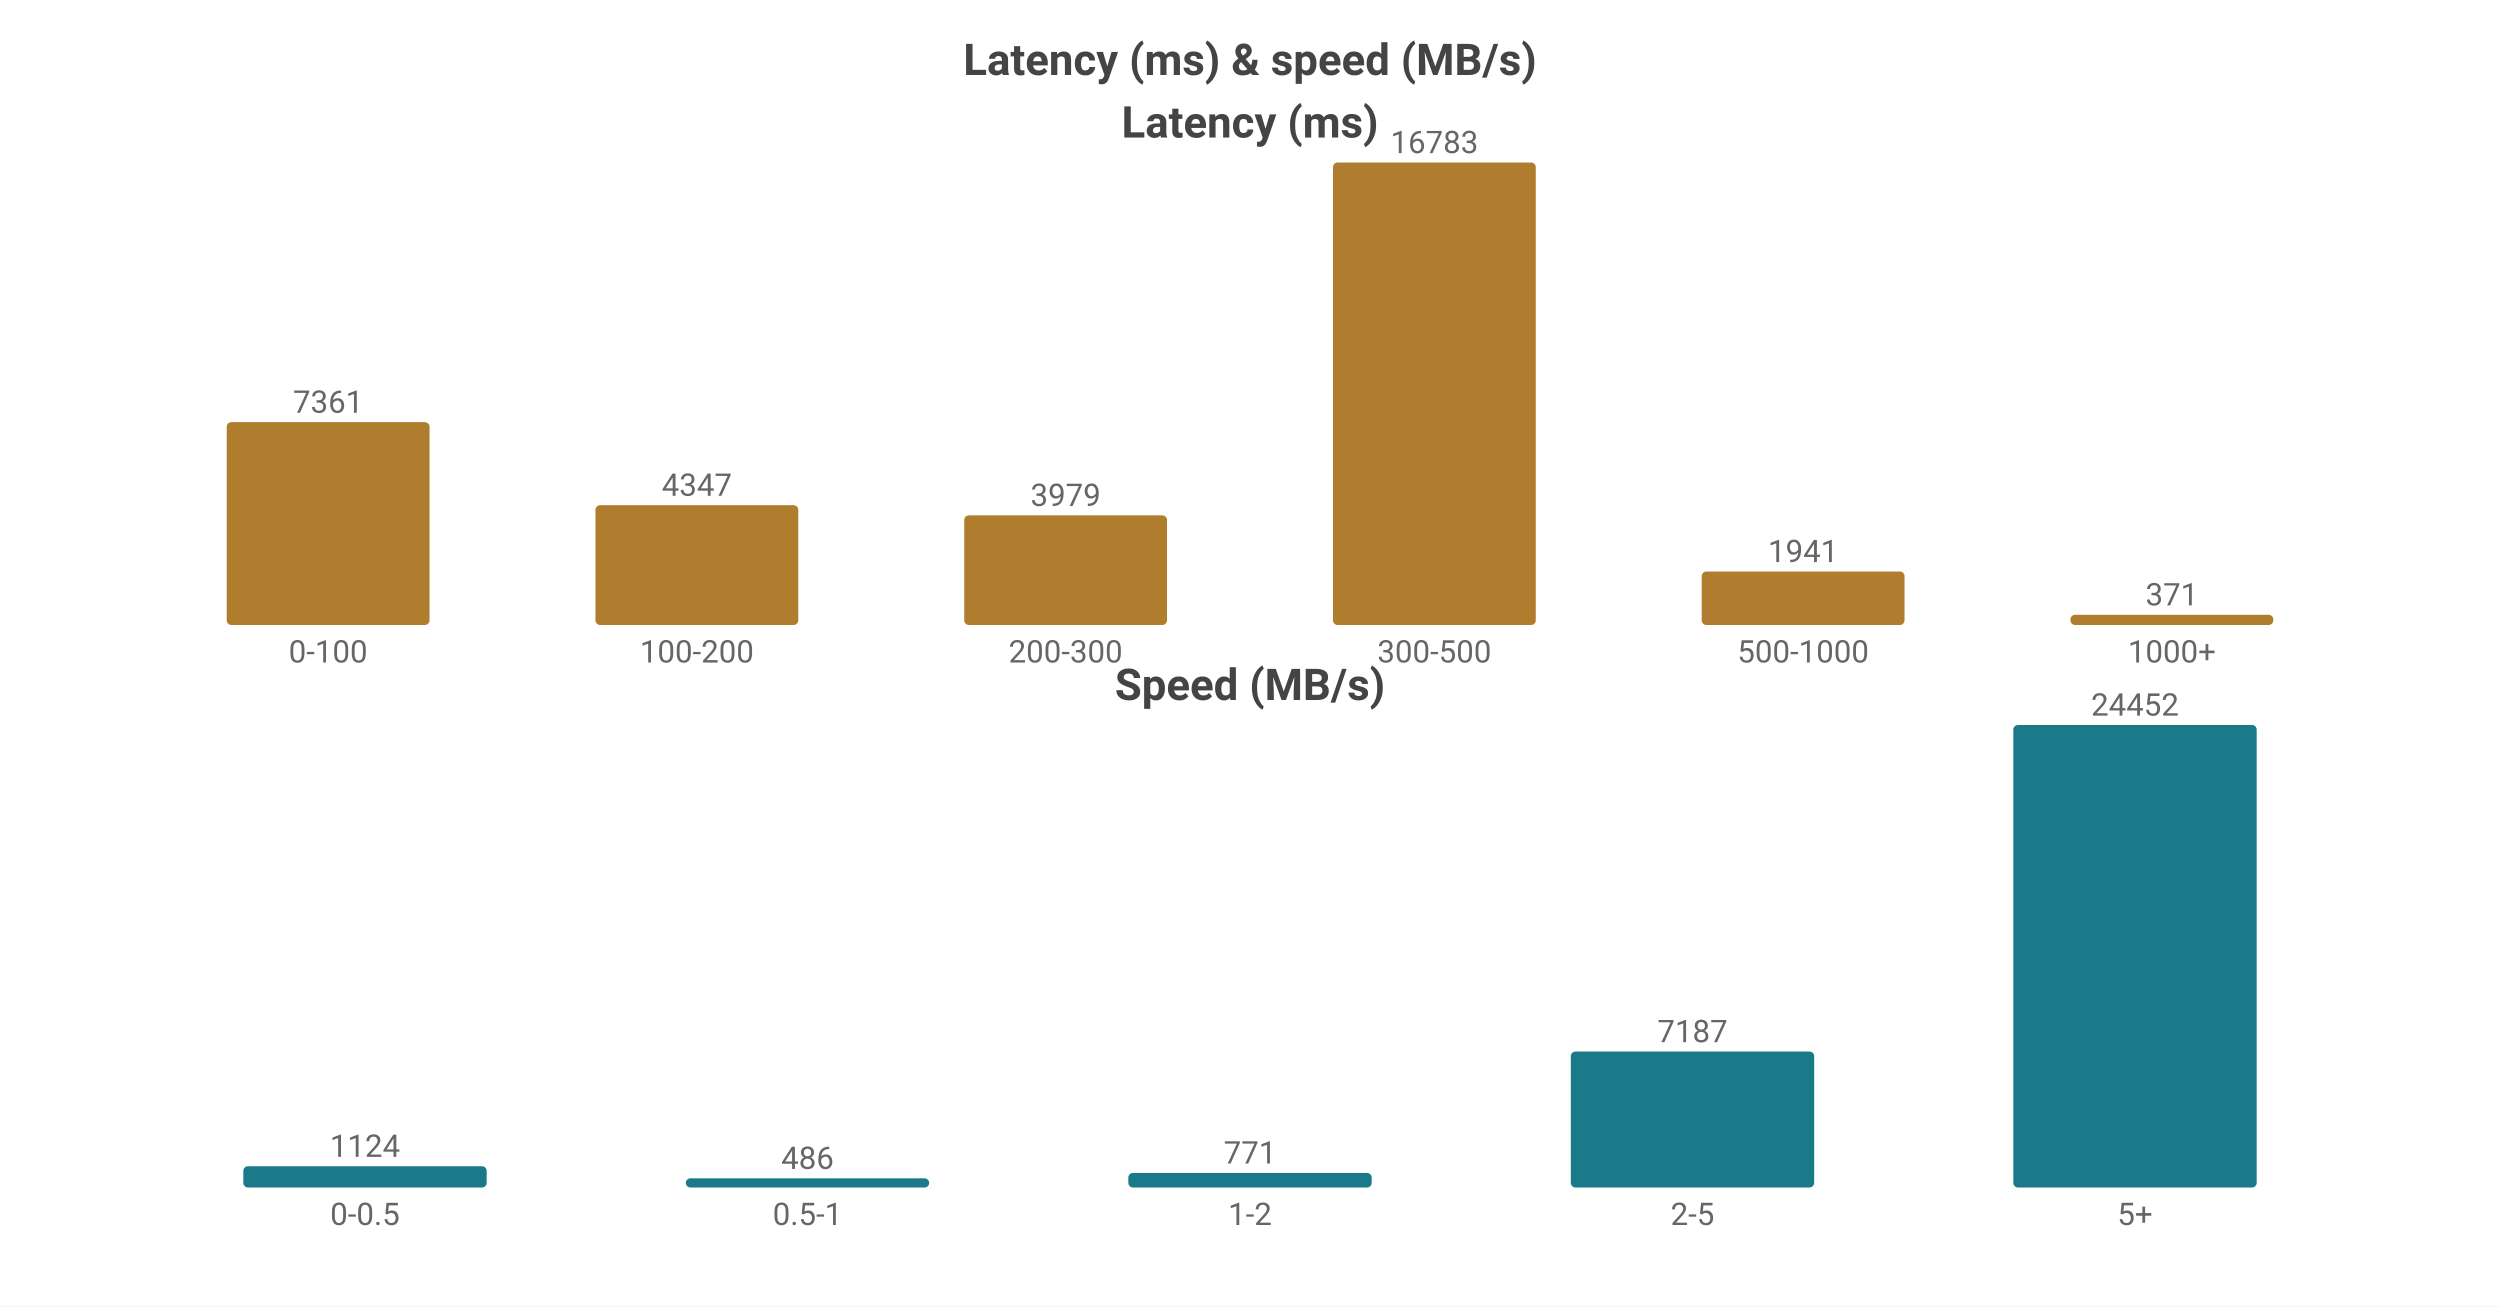
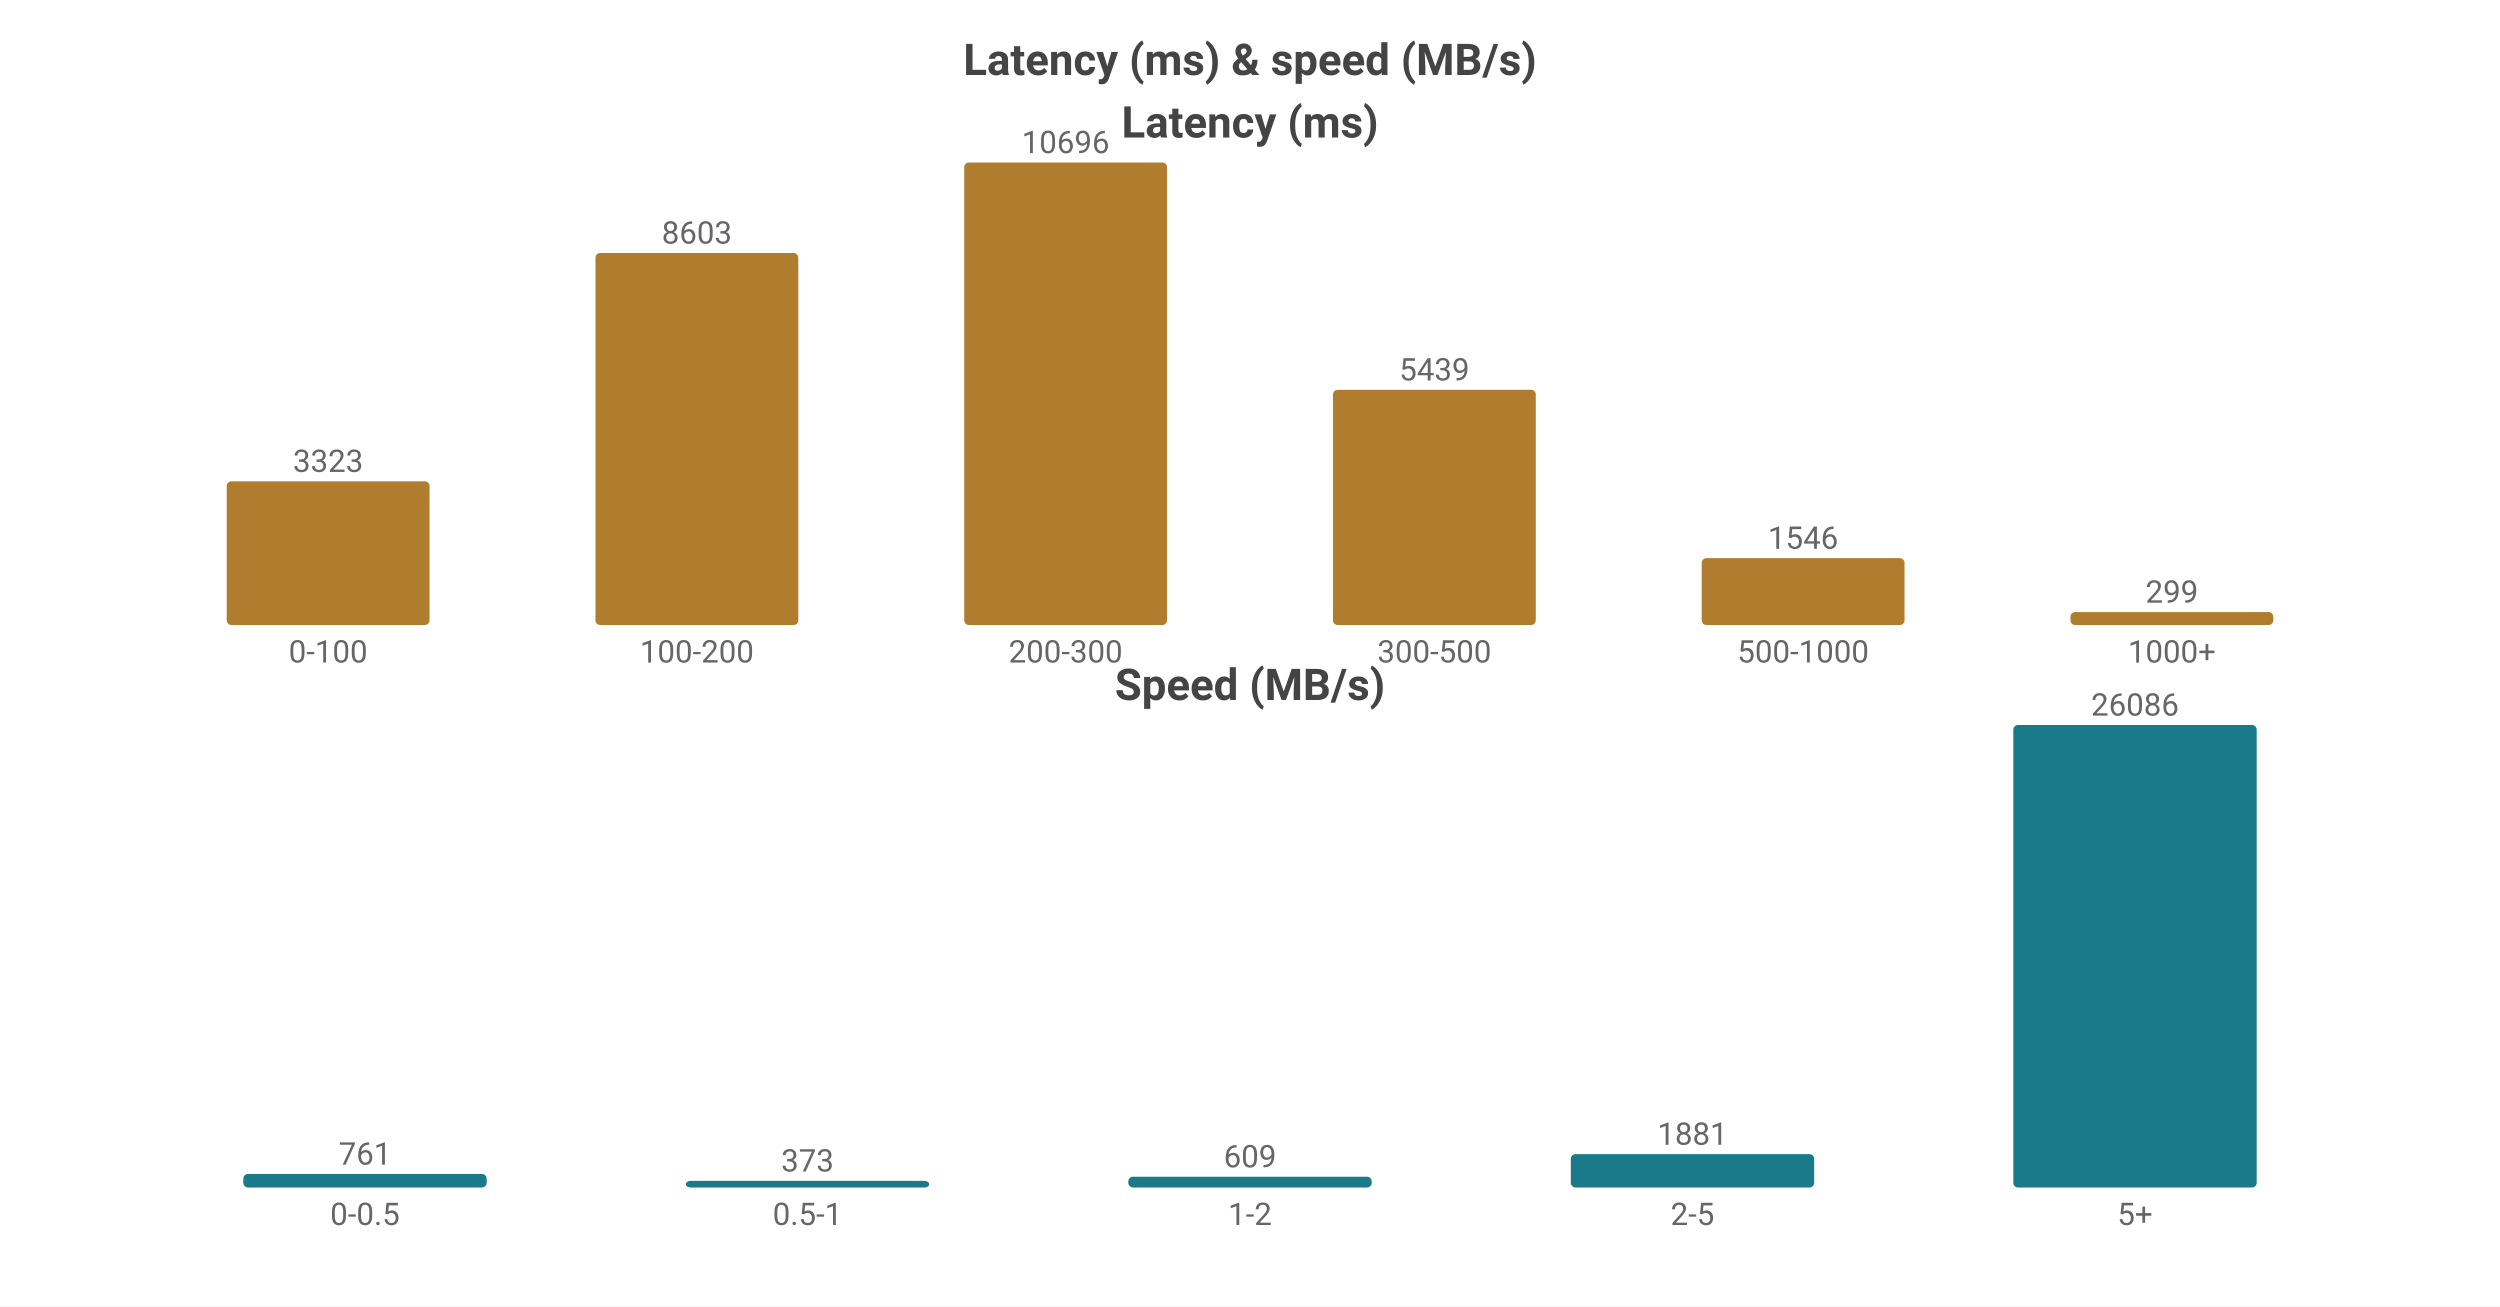
<svg xmlns="http://www.w3.org/2000/svg" width="800" height="418" viewBox="0 0 800 418">
  <rect width="800" height="418" fill="#ffffff" />
  <style>text{font-family:system-ui,-apple-system,'Segoe UI',Roboto,'PingFang SC','Microsoft YaHei','Noto Sans CJK SC',sans-serif}.g{stroke:#e8e8e8;stroke-width:1}.a{stroke:#999;stroke-width:1}.t{font-size:10px;fill:#666}.m{font-size:10px;text-anchor:middle;fill:#666}.e{font-size:10px;text-anchor:end;fill:#666}.l{font-size:11px;fill:#333}.tt{font-size:14px;font-weight:600;text-anchor:middle;fill:#444}.em{font-size:13px;text-anchor:middle;fill:#999}</style>
  <text class="tt" x="400.0" y="24">Latency (ms) &amp; speed (MB/s)</text>
  <text class="tt" x="400.0" y="44">Latency (ms)</text>
-   <rect x="72.55" y="135.087" width="64.9" height="64.913" fill="#b07d2e" rx="1.5" />
-   <text class="m" x="105.0" y="132.087">7361</text>
+   <rect x="72.55" y="154.02" width="64.9" height="45.98" fill="#b07d2e" rx="1.5" />
+   <text class="m" x="105.0" y="151.02">3323</text>
  <text class="m" x="105.0" y="212">0-100</text>
-   <rect x="190.55" y="161.666" width="64.9" height="38.334" fill="#b07d2e" rx="1.5" />
-   <text class="m" x="223.0" y="158.666">4347</text>
+   <rect x="190.55" y="80.961" width="64.9" height="119.039" fill="#b07d2e" rx="1.5" />
+   <text class="m" x="223.0" y="77.961">8603</text>
  <text class="m" x="223.0" y="212">100-200</text>
-   <rect x="308.55" y="164.911" width="64.9" height="35.089" fill="#b07d2e" rx="1.5" />
-   <text class="m" x="341.0" y="161.911">3979</text>
+   <rect x="308.55" y="52.0" width="64.9" height="148.0" fill="#b07d2e" rx="1.5" />
+   <text class="m" x="341.0" y="49.0">10696</text>
  <text class="m" x="341.0" y="212">200-300</text>
-   <rect x="426.55" y="52.0" width="64.9" height="148.0" fill="#b07d2e" rx="1.5" />
-   <text class="m" x="459.0" y="49.0">16783</text>
+   <rect x="426.55" y="124.741" width="64.9" height="75.259" fill="#b07d2e" rx="1.5" />
+   <text class="m" x="459.0" y="121.741">5439</text>
  <text class="m" x="459.0" y="212">300-500</text>
-   <rect x="544.55" y="182.883" width="64.9" height="17.117" fill="#b07d2e" rx="1.5" />
-   <text class="m" x="577.0" y="179.883">1941</text>
+   <rect x="544.55" y="178.608" width="64.9" height="21.392" fill="#b07d2e" rx="1.5" />
+   <text class="m" x="577.0" y="175.608">1546</text>
  <text class="m" x="577.0" y="212">500-1000</text>
-   <rect x="662.55" y="196.728" width="64.9" height="3.272" fill="#b07d2e" rx="1.5" />
-   <text class="m" x="695.0" y="193.728">371</text>
+   <rect x="662.55" y="195.863" width="64.9" height="4.137" fill="#b07d2e" rx="1.5" />
+   <text class="m" x="695.0" y="192.863">299</text>
  <text class="m" x="695.0" y="212">1000+</text>
  <text class="tt" x="400.0" y="224">Speed (MB/s)</text>
-   <rect x="77.86" y="373.197" width="77.88" height="6.803" fill="#1a7a8a" rx="1.5" />
-   <text class="m" x="116.8" y="370.197">1124</text>
+   <rect x="77.86" y="375.682" width="77.88" height="4.318" fill="#1a7a8a" rx="1.5" />
+   <text class="m" x="116.8" y="372.682">761</text>
  <text class="m" x="116.8" y="392">0-0.5</text>
-   <rect x="219.46" y="377.058" width="77.88" height="2.942" fill="#1a7a8a" rx="1.5" />
-   <text class="m" x="258.4" y="374.058">486</text>
+   <rect x="219.46" y="377.884" width="77.88" height="2.116" fill="#1a7a8a" rx="1.5" />
+   <text class="m" x="258.4" y="374.884">373</text>
  <text class="m" x="258.4" y="392">0.5-1</text>
-   <rect x="361.06" y="375.333" width="77.88" height="4.667" fill="#1a7a8a" rx="1.5" />
-   <text class="m" x="400.0" y="372.333">771</text>
+   <rect x="361.06" y="376.545" width="77.88" height="3.455" fill="#1a7a8a" rx="1.5" />
+   <text class="m" x="400.0" y="373.545">609</text>
  <text class="m" x="400.0" y="392">1-2</text>
-   <rect x="502.66" y="336.499" width="77.88" height="43.501" fill="#1a7a8a" rx="1.5" />
-   <text class="m" x="541.6" y="333.499">7187</text>
+   <rect x="502.66" y="369.328" width="77.88" height="10.672" fill="#1a7a8a" rx="1.5" />
+   <text class="m" x="541.6" y="366.328">1881</text>
  <text class="m" x="541.6" y="392">2-5</text>
  <rect x="644.26" y="232.0" width="77.88" height="148.0" fill="#1a7a8a" rx="1.5" />
-   <text class="m" x="683.2" y="229.0">24452</text>
+   <text class="m" x="683.2" y="229.0">26086</text>
  <text class="m" x="683.2" y="392">5+</text>
</svg>
